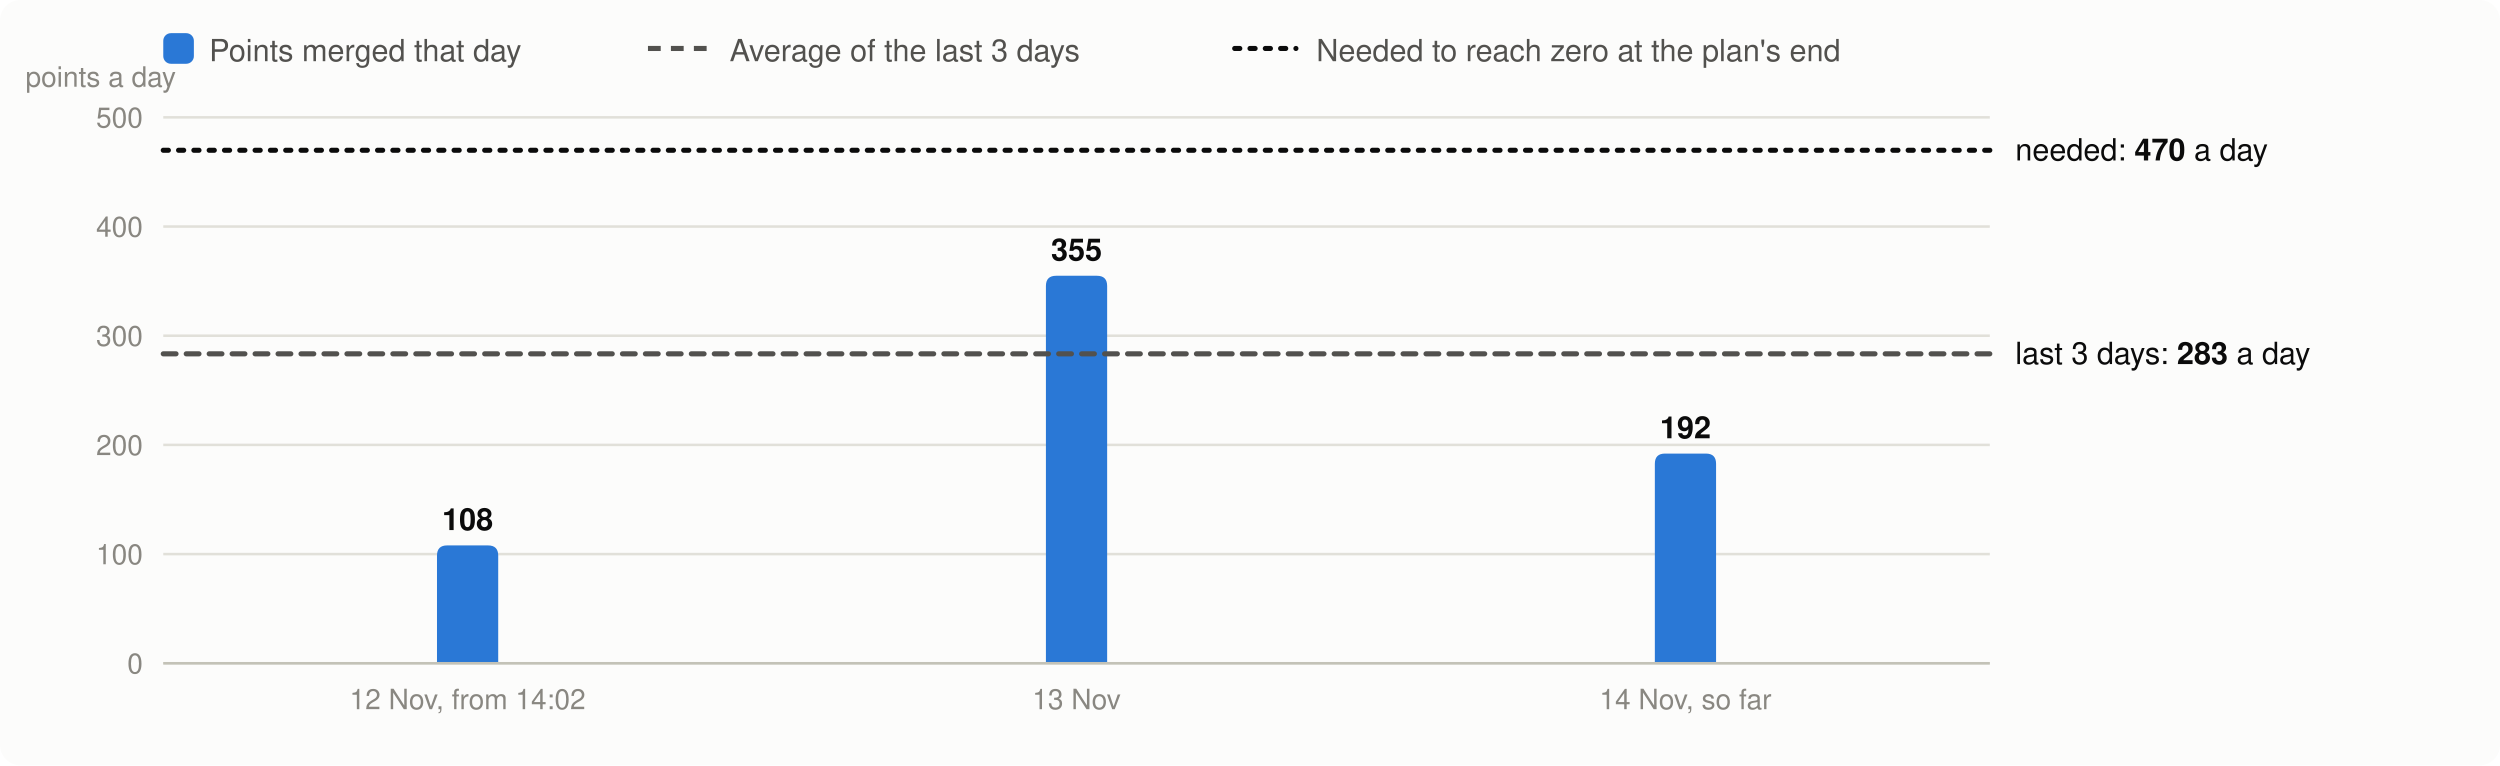
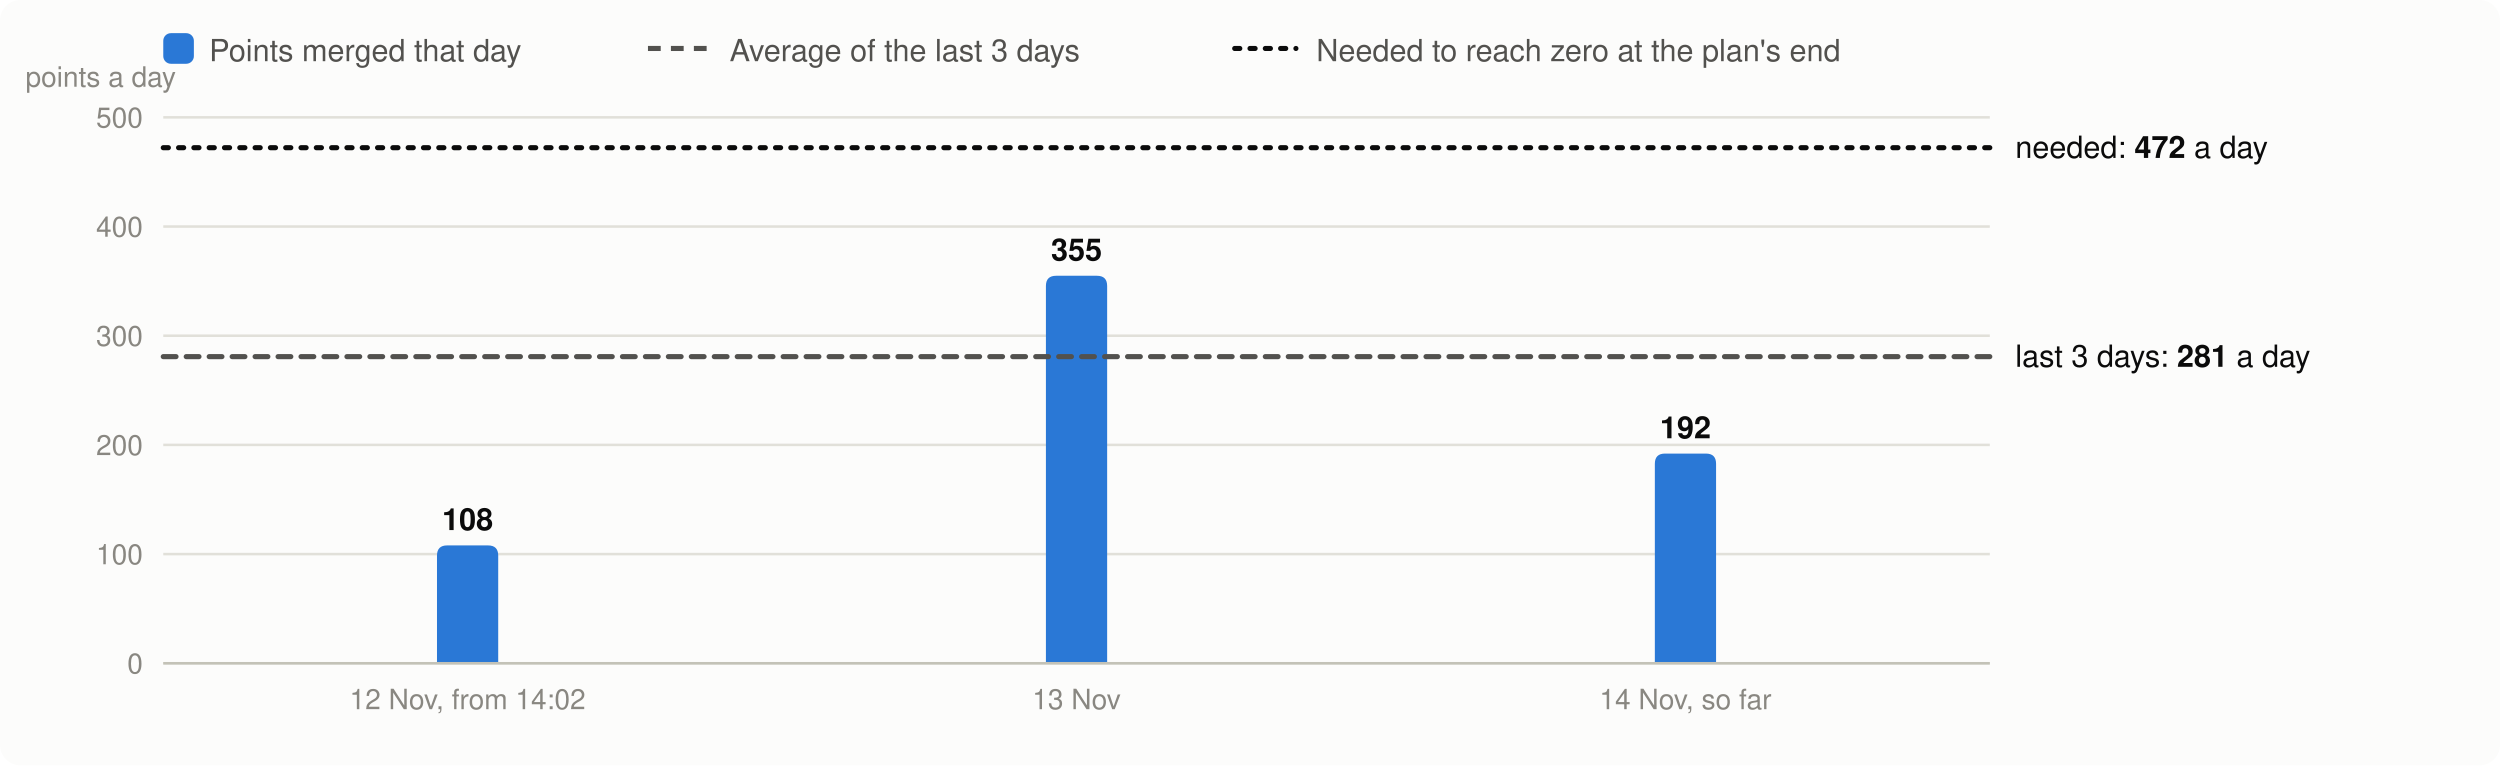
<svg xmlns="http://www.w3.org/2000/svg" viewBox="0 0 980 300" width="980" height="300" font-family="system-ui,-apple-system,Segoe UI,Helvetica,Arial,sans-serif" font-size="13" role="img" aria-label="Velocity: story points merged per day, the 3-day average and the velocity needed">
  <rect width="980" height="300" rx="8" fill="#fcfcfb" />
  <rect x="64" y="13" width="12" height="12" rx="3" fill="#2a78d6" />
  <text x="82" y="24" fill="#52514e" font-size="12">Points merged that day</text>
  <line x1="254" x2="278" y1="19" y2="19" stroke="#52514e" stroke-width="2" stroke-dasharray="5 4" />
  <text x="286" y="24" fill="#52514e" font-size="12">Average of the last 3 days</text>
  <line x1="484" x2="508" y1="19" y2="19" stroke="#0b0b0b" stroke-width="2" stroke-dasharray="2 4" stroke-linecap="round" />
  <text x="516" y="24" fill="#52514e" font-size="12">Needed to reach zero at the plan's end</text>
  <line x1="64" x2="780" y1="260.0" y2="260.0" stroke="#e1e0d9" />
  <text x="56" y="264.0" text-anchor="end" fill="#898781" font-size="11">0</text>
  <line x1="64" x2="780" y1="217.2" y2="217.2" stroke="#e1e0d9" />
  <text x="56" y="221.2" text-anchor="end" fill="#898781" font-size="11">100</text>
  <line x1="64" x2="780" y1="174.4" y2="174.4" stroke="#e1e0d9" />
  <text x="56" y="178.4" text-anchor="end" fill="#898781" font-size="11">200</text>
  <line x1="64" x2="780" y1="131.6" y2="131.6" stroke="#e1e0d9" />
  <text x="56" y="135.6" text-anchor="end" fill="#898781" font-size="11">300</text>
  <line x1="64" x2="780" y1="88.8" y2="88.8" stroke="#e1e0d9" />
  <text x="56" y="92.8" text-anchor="end" fill="#898781" font-size="11">400</text>
  <line x1="64" x2="780" y1="46.0" y2="46.0" stroke="#e1e0d9" />
  <text x="56" y="50.0" text-anchor="end" fill="#898781" font-size="11">500</text>
  <text x="10" y="34" fill="#898781" font-size="11">points a day</text>
  <path d="M171.3,260.0V217.8Q171.3,213.8 175.3,213.8H191.3Q195.3,213.8 195.3,217.8V260.0Z" fill="#2a78d6" />
  <text x="183.3" y="207.8" text-anchor="middle" fill="#0b0b0b" font-size="12" font-weight="600">108</text>
  <text x="183.3" y="278" text-anchor="middle" fill="#898781" font-size="11">12 Nov, from 14:02</text>
  <path d="M410.0,260.0V112.1Q410.0,108.1 414.0,108.1H430.0Q434.0,108.1 434.0,112.1V260.0Z" fill="#2a78d6" />
  <text x="422.0" y="102.1" text-anchor="middle" fill="#0b0b0b" font-size="12" font-weight="600">355</text>
  <text x="422.0" y="278" text-anchor="middle" fill="#898781" font-size="11">13 Nov</text>
  <path d="M648.7,260.0V181.8Q648.7,177.8 652.7,177.8H668.7Q672.7,177.8 672.7,181.8V260.0Z" fill="#2a78d6" />
  <text x="660.7" y="171.8" text-anchor="middle" fill="#0b0b0b" font-size="12" font-weight="600">192</text>
  <text x="660.7" y="278" text-anchor="middle" fill="#898781" font-size="11">14 Nov, so far</text>
  <line x1="64" x2="780" y1="260.0" y2="260.0" stroke="#c3c2b7" />
-   <line x1="64" x2="780" y1="138.7" y2="138.7" stroke="#52514e" stroke-width="2" stroke-dasharray="5 4" stroke-linecap="round" />
-   <text x="790" y="142.7" fill="#0b0b0b" font-size="12">last 3 days: <tspan font-weight="600">283</tspan> a day</text>
-   <line x1="64" x2="780" y1="58.9" y2="58.9" stroke="#0b0b0b" stroke-width="2" stroke-dasharray="2 4" stroke-linecap="round" />
-   <text x="790" y="62.9" fill="#0b0b0b" font-size="12">needed: <tspan font-weight="600">470</tspan> a day</text>
+   <line x1="64" x2="780" y1="139.8" y2="139.8" stroke="#52514e" stroke-width="2" stroke-dasharray="5 4" stroke-linecap="round" />
+   <text x="790" y="143.8" fill="#0b0b0b" font-size="12">last 3 days: <tspan font-weight="600">281</tspan> a day</text>
+   <line x1="64" x2="780" y1="57.9" y2="57.9" stroke="#0b0b0b" stroke-width="2" stroke-dasharray="2 4" stroke-linecap="round" />
+   <text x="790" y="61.9" fill="#0b0b0b" font-size="12">needed: <tspan font-weight="600">472</tspan> a day</text>
</svg>
